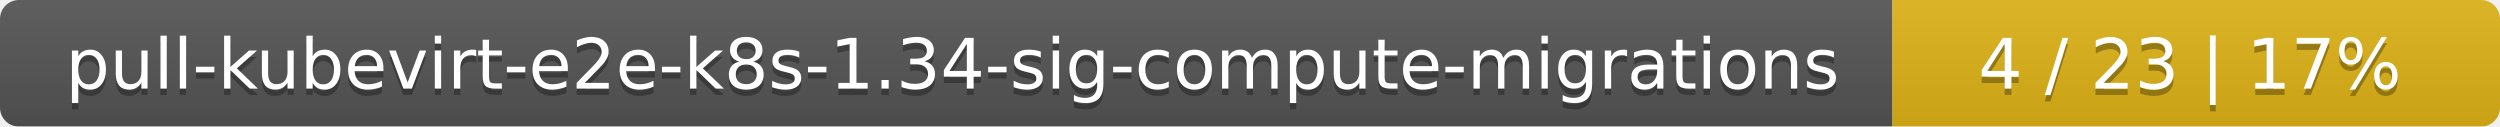
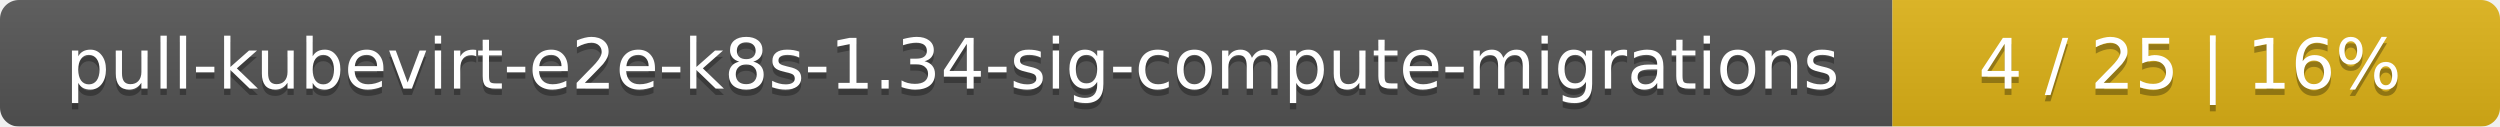
<svg xmlns="http://www.w3.org/2000/svg" width="395" height="20">
  <linearGradient id="smooth" x2="0" y2="100%">
    <stop offset="0" stop-color="#bbb" stop-opacity=".1" />
    <stop offset="1" stop-opacity=".1" />
  </linearGradient>
  <mask id="round">
    <rect width="395" height="20" rx="3" fill="#fff" />
  </mask>
  <g mask="url(#round)">
    <rect width="299" height="20" fill="#555" />
    <rect x="299" width="96" height="20" fill="#dfb317" />
    <rect width="395" height="20" fill="url(#smooth)" />
  </g>
  <g fill="#fff" text-anchor="middle" font-family="DejaVu Sans,Verdana,Geneva,sans-serif" font-size="11">
    <text x="150.5" y="15" fill="#010101" fill-opacity=".3">pull-kubevirt-e2e-k8s-1.34-sig-compute-migrations</text>
    <text x="150.5" y="14">pull-kubevirt-e2e-k8s-1.34-sig-compute-migrations</text>
-     <text x="346" y="15" fill="#010101" fill-opacity=".3">4 / 23    |    17%</text>
-     <text x="346" y="14">4 / 23    |    17%</text>
+     <text x="346" y="15" fill="#010101" fill-opacity=".3">4 / 25    |    16%</text>
+     <text x="346" y="14">4 / 25    |    16%</text>
  </g>
</svg>
